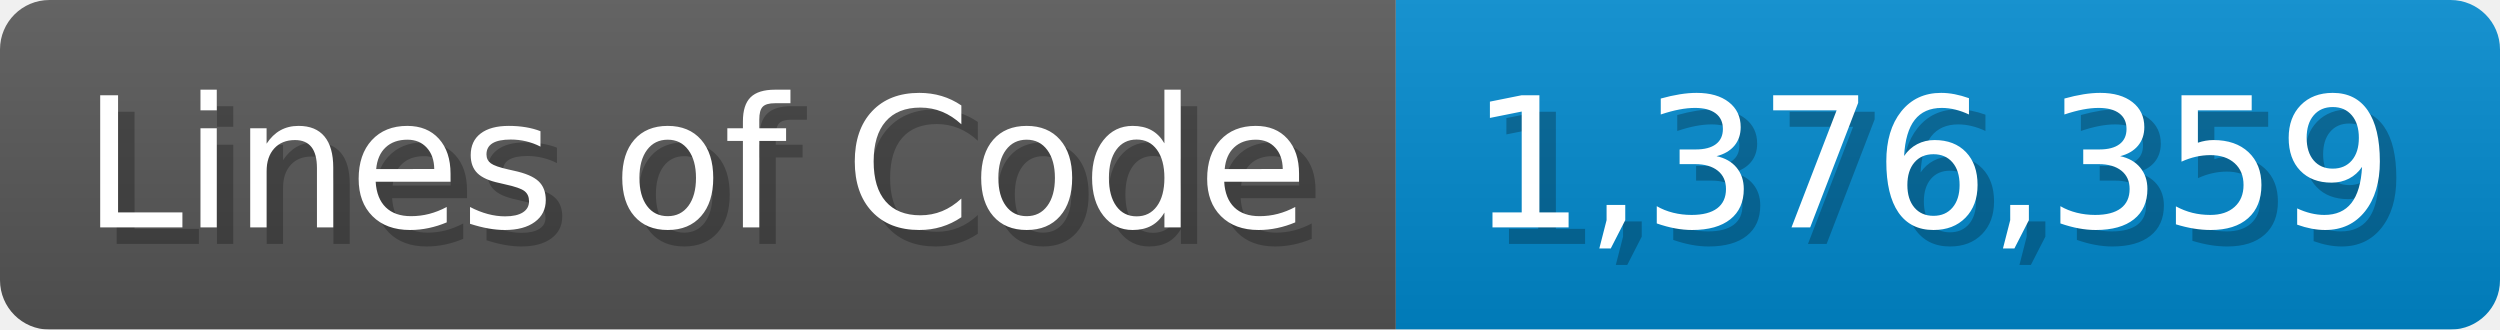
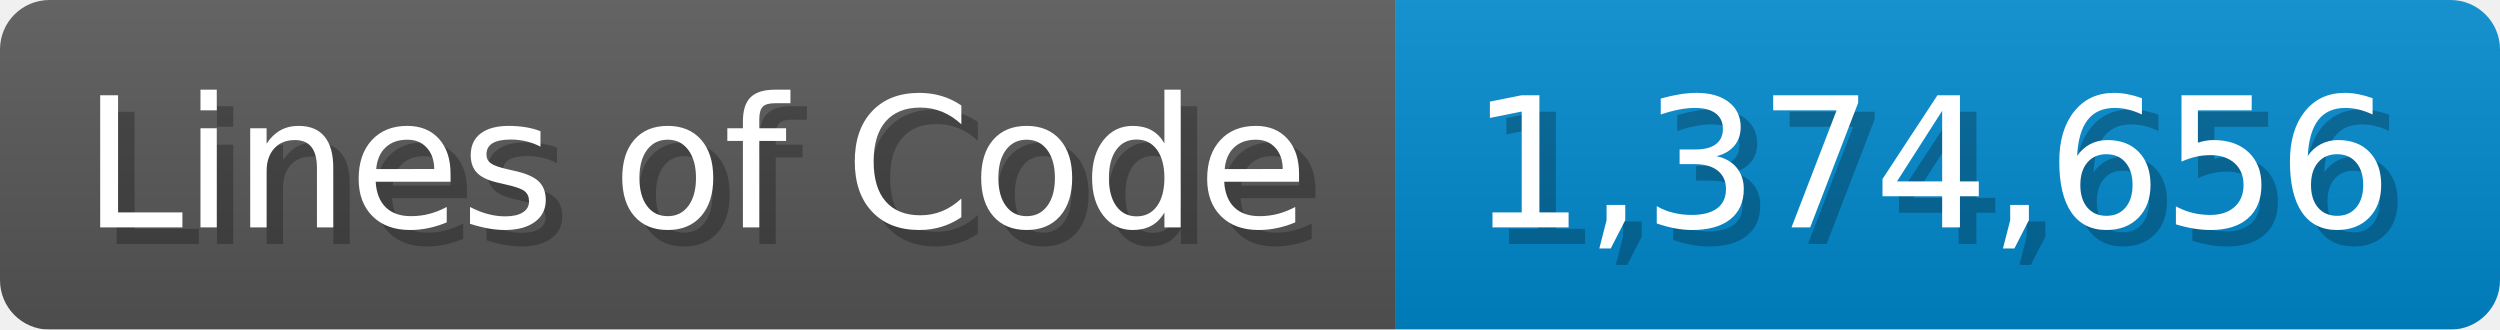
<svg xmlns="http://www.w3.org/2000/svg" width="151.7" height="20" viewBox="0 0 1517 200">
  <linearGradient id="a" x2="0" y2="100%">
    <stop offset="0" stop-opacity=".1" stop-color="#EEE" />
    <stop offset="1" stop-opacity=".1" />
  </linearGradient>
  <mask id="m">
    <rect width="1517" height="200" rx="30" fill="#FFF" />
  </mask>
  <g mask="url(#m)">
    <rect width="847" height="200" fill="#555" />
    <rect width="670" height="200" fill="#08C" x="847" />
    <rect width="1517" height="200" fill="url(#a)" />
  </g>
  <g fill="#fff" text-anchor="start" font-family="Verdana,DejaVu Sans,sans-serif" font-size="110">
    <text x="60" y="148" textLength="747" fill="#000" opacity="0.25">Lines of Code</text>
    <text x="50" y="138" textLength="747">Lines of Code</text>
-     <text x="902" y="148" textLength="570" fill="#000" opacity="0.25">1,376,359</text>
-     <text x="892" y="138" textLength="570">1,376,359</text>
+     <text x="902" y="148" textLength="570" fill="#000" opacity="0.25">1,374,656</text>
+     <text x="892" y="138" textLength="570">1,374,656</text>
  </g>
</svg>
